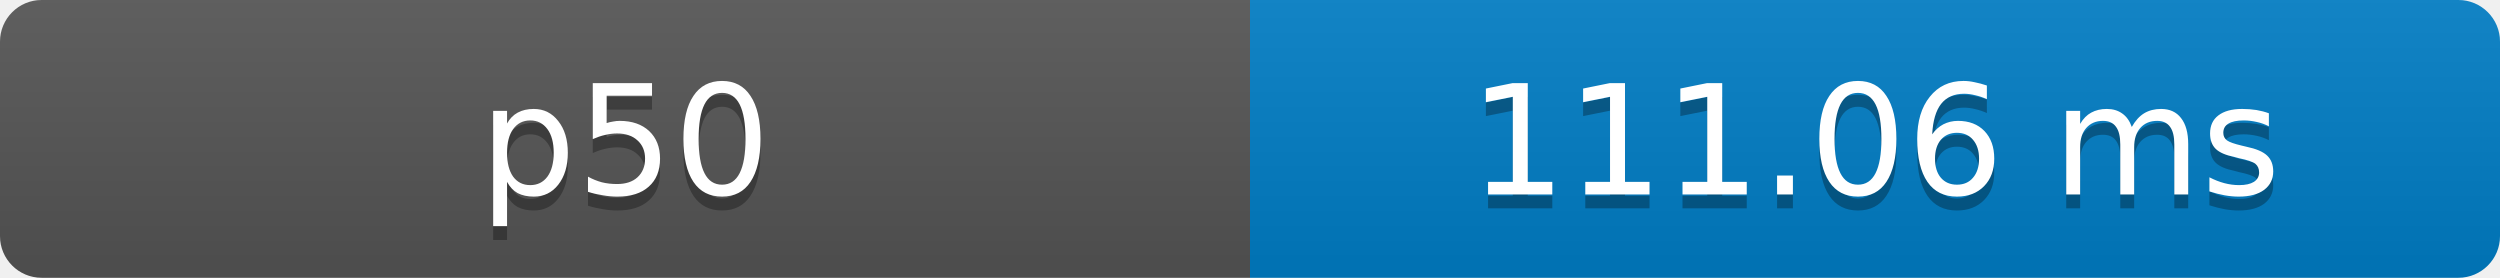
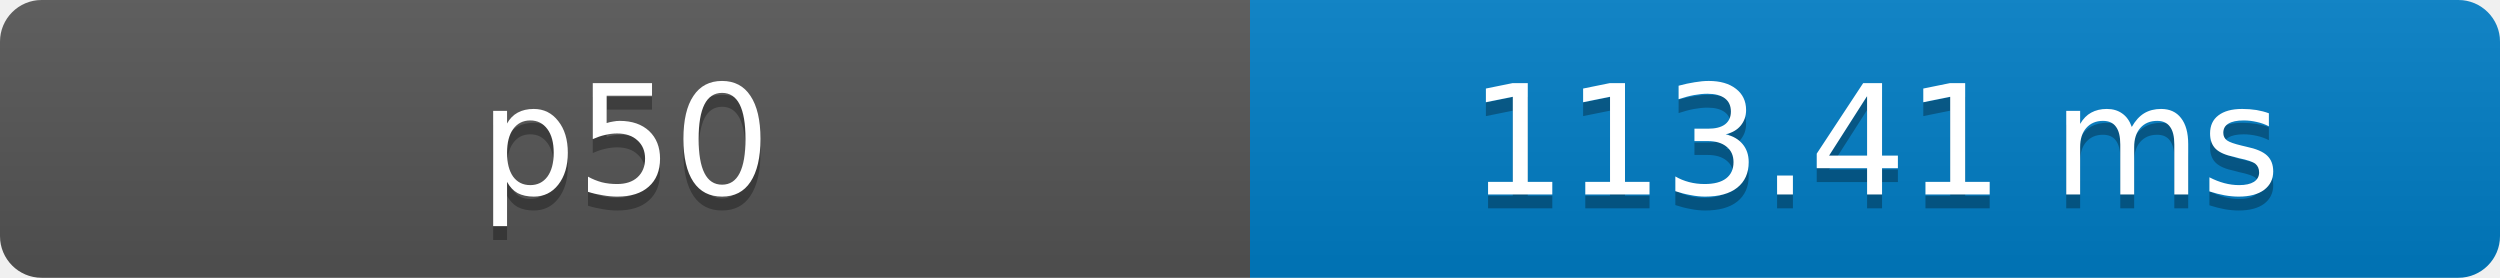
- <svg xmlns="http://www.w3.org/2000/svg" width="180" height="20" role="img" aria-label="p50: 111.06 ms">
+ <svg xmlns="http://www.w3.org/2000/svg" width="180" height="20" role="img" aria-label="p50: 113.41 ms">
  <defs>
    <clipPath id="round">
      <rect width="180" height="20" rx="3" fill="#fff" />
    </clipPath>
    <linearGradient id="shade" x2="0" y2="100%">
      <stop offset="0" stop-color="#bbb" stop-opacity=".1" />
      <stop offset="1" stop-opacity=".1" />
    </linearGradient>
  </defs>
  <g clip-path="url(#round)">
    <rect width="90" height="20" fill="#555" />
    <rect x="90" width="90" height="20" fill="#007ec6" />
    <rect width="180" height="20" fill="url(#shade)" />
  </g>
  <g fill="#fff" text-anchor="middle" font-family="Verdana,Geneva,DejaVu Sans,sans-serif" font-size="11">
    <text x="45" y="15" fill="#010101" fill-opacity=".3">p50</text>
    <text x="45" y="14">p50</text>
-     <text x="135" y="15" fill="#010101" fill-opacity=".3">111.06 ms</text>
-     <text x="135" y="14">111.06 ms</text>
+     <text x="135" y="15" fill="#010101" fill-opacity=".3">113.41 ms</text>
+     <text x="135" y="14">113.41 ms</text>
  </g>
</svg>
